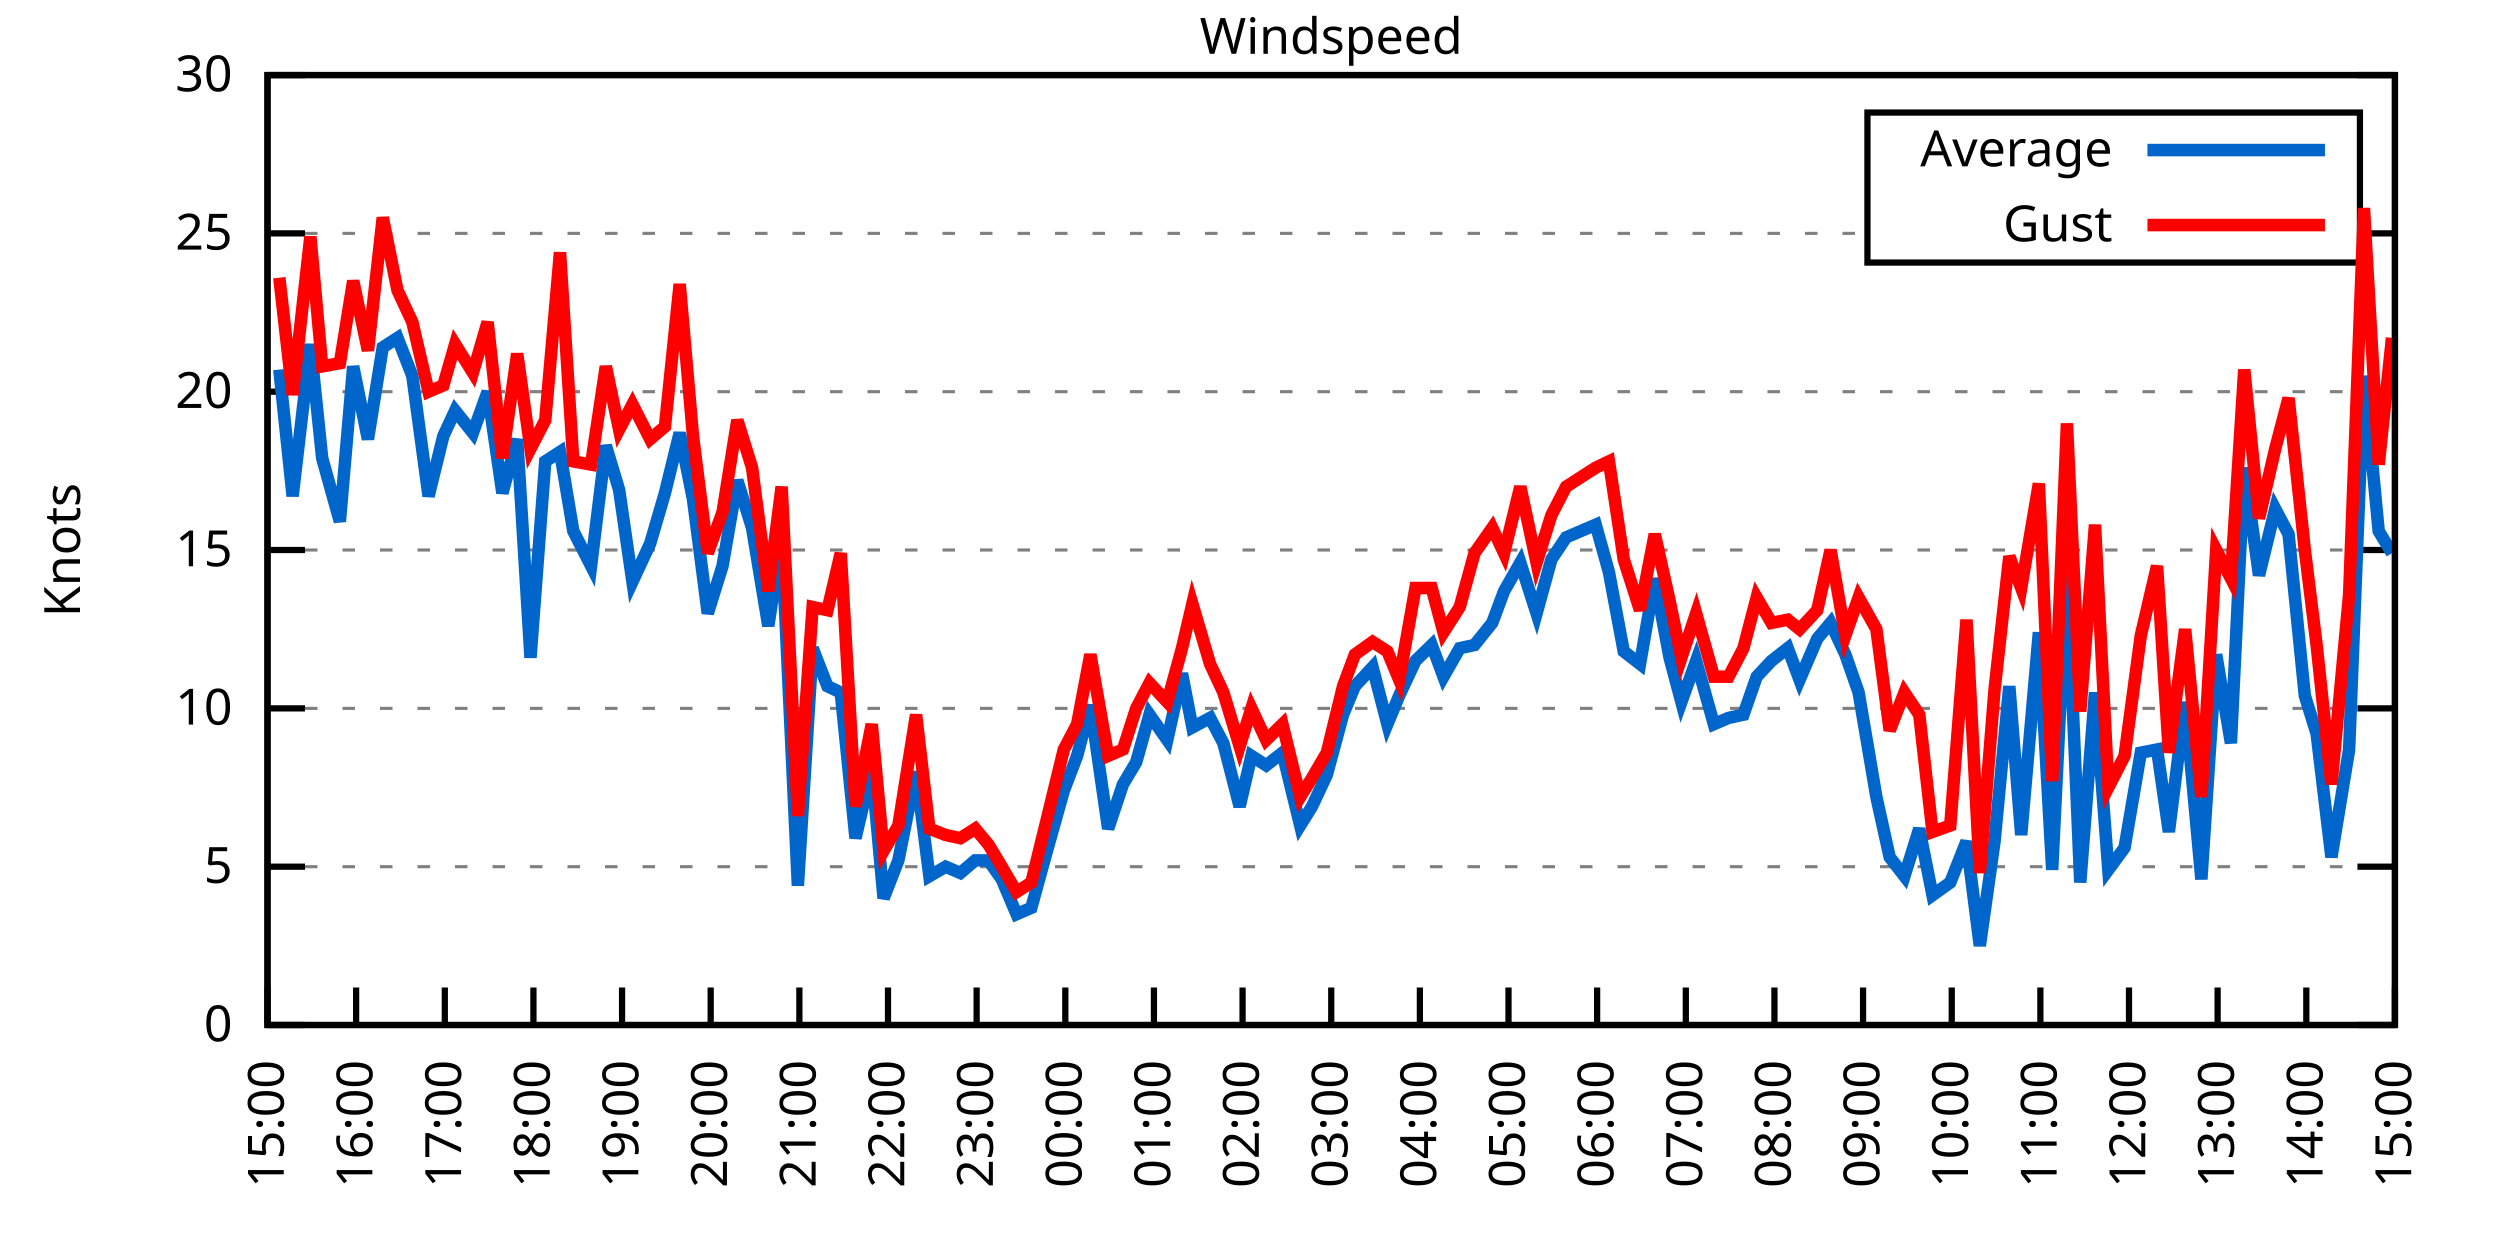
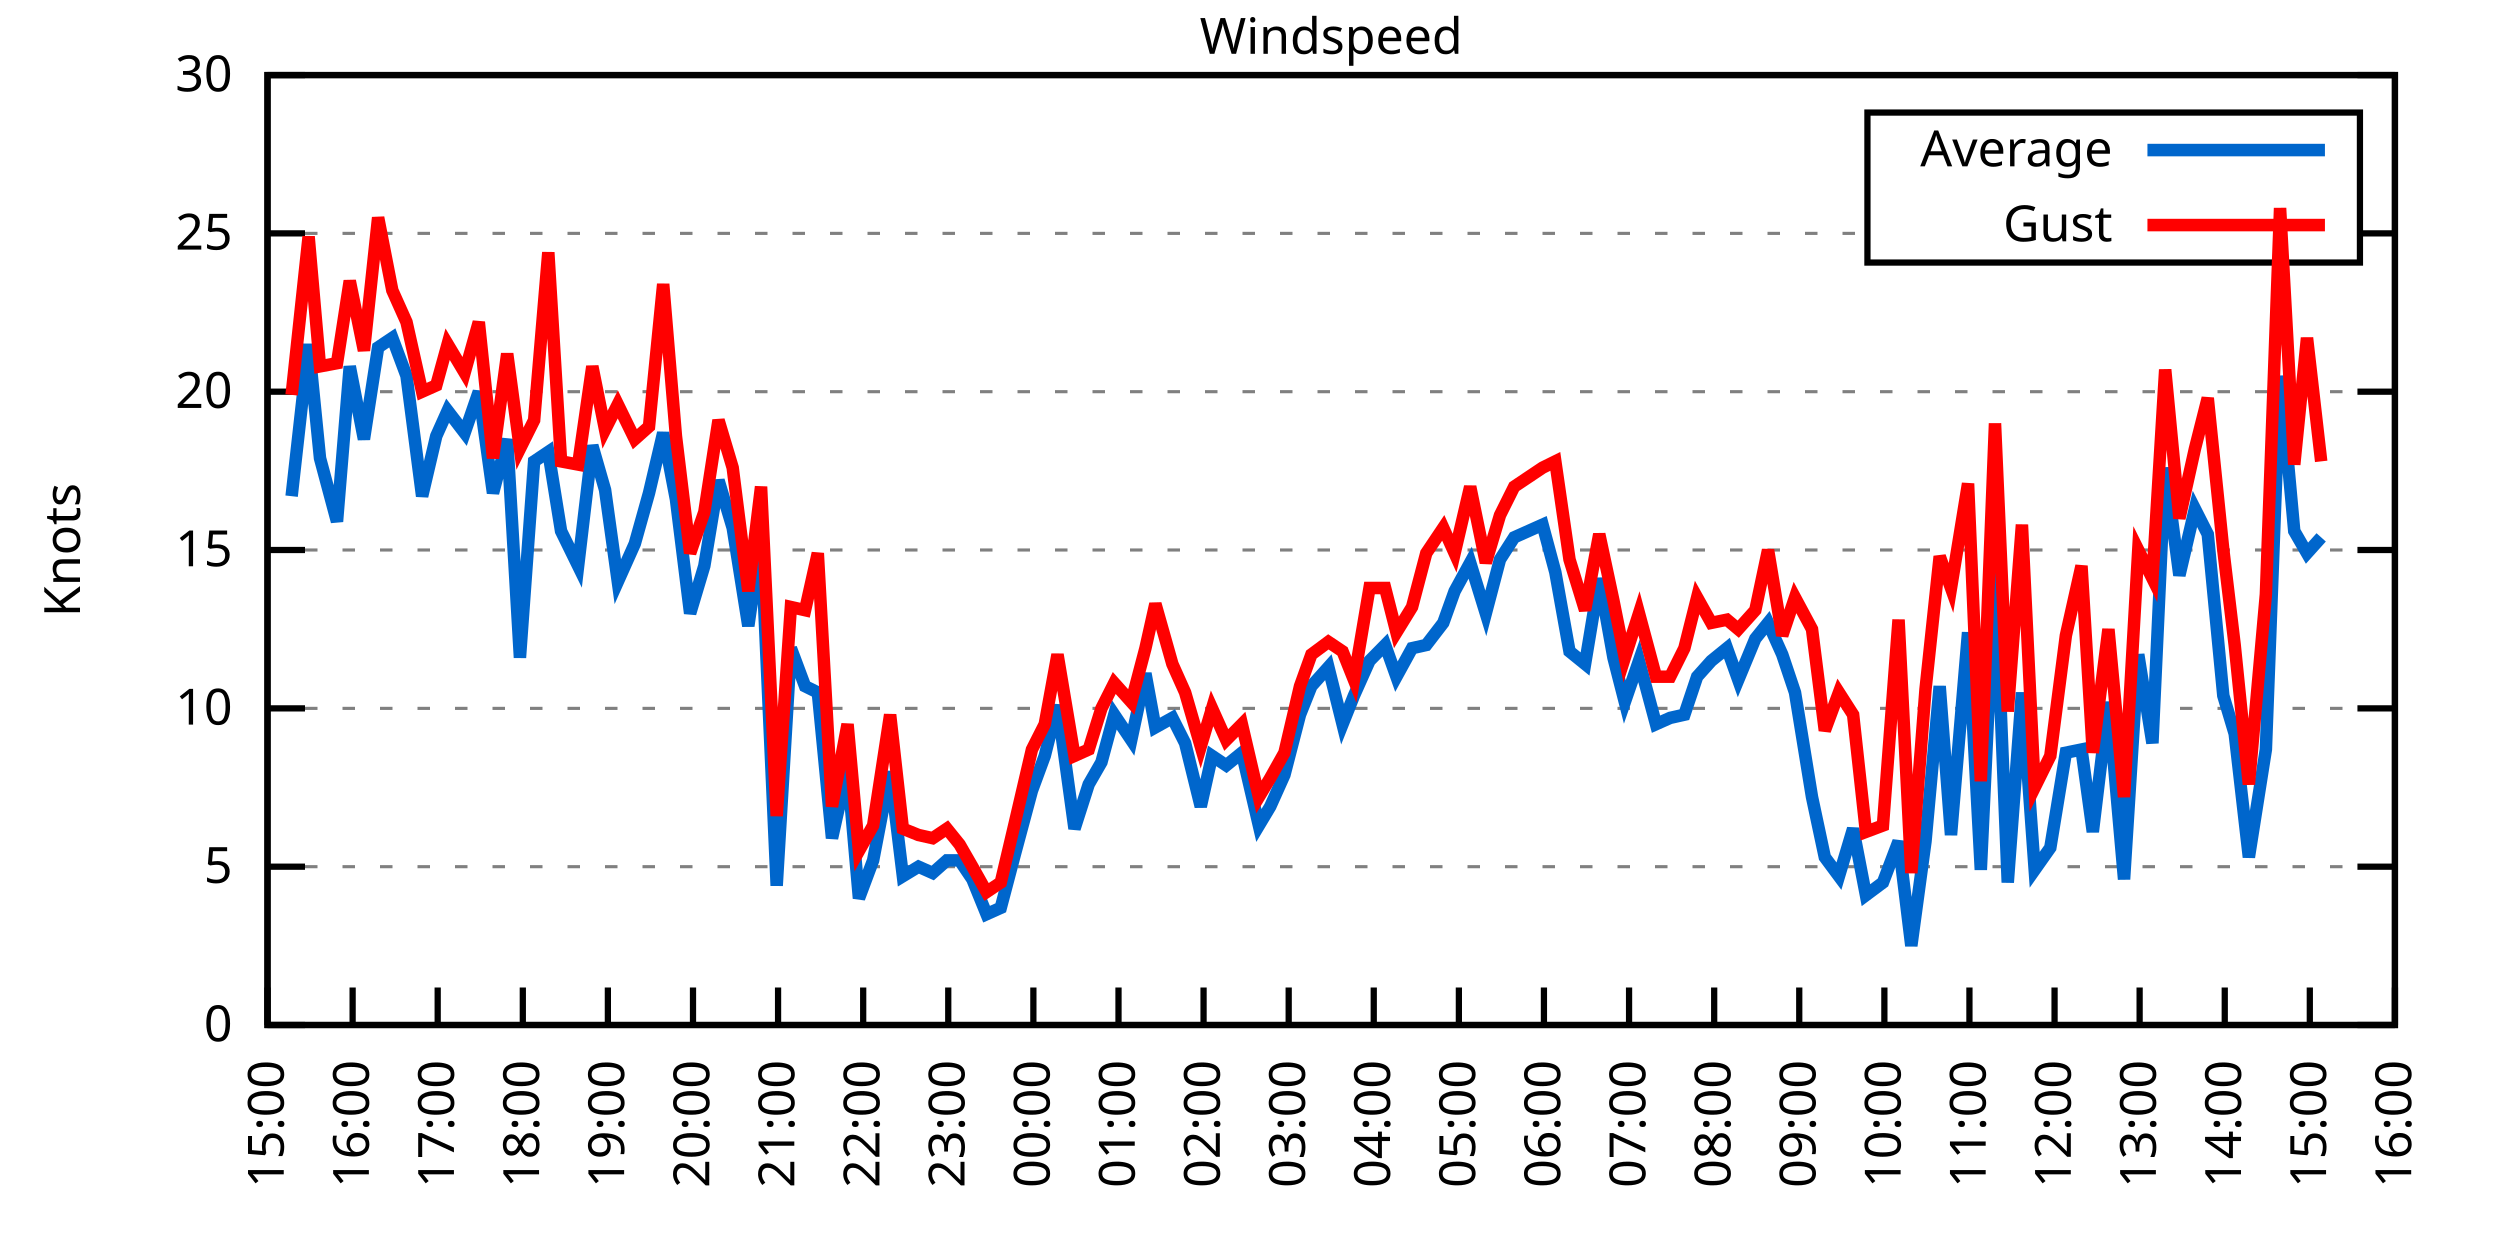
<svg xmlns="http://www.w3.org/2000/svg" xmlns:xlink="http://www.w3.org/1999/xlink" width="400" height="200" viewBox="0 0 400 200">
  <g id="gnuplot_canvas">
    <rect x="0" y="0" width="400" height="200" fill="none" />
    <defs>
      <circle id="gpDot" r="0.5" stroke-width="0.5" stroke="currentColor" />
      <path id="gpPt0" stroke-width="0.333" stroke="currentColor" d="M-1,0 h2 M0,-1 v2" />
      <path id="gpPt1" stroke-width="0.333" stroke="currentColor" d="M-1,-1 L1,1 M1,-1 L-1,1" />
      <path id="gpPt2" stroke-width="0.333" stroke="currentColor" d="M-1,0 L1,0 M0,-1 L0,1 M-1,-1 L1,1 M-1,1 L1,-1" />
      <rect id="gpPt3" stroke-width="0.333" stroke="currentColor" x="-1" y="-1" width="2" height="2" />
      <rect id="gpPt4" stroke-width="0.333" stroke="currentColor" fill="currentColor" x="-1" y="-1" width="2" height="2" />
      <circle id="gpPt5" stroke-width="0.333" stroke="currentColor" cx="0" cy="0" r="1" />
      <use xlink:href="#gpPt5" id="gpPt6" fill="currentColor" stroke="none" />
      <path id="gpPt7" stroke-width="0.333" stroke="currentColor" d="M0,-1.33 L-1.33,0.67 L1.33,0.67 z" />
      <use xlink:href="#gpPt7" id="gpPt8" fill="currentColor" stroke="none" />
      <use xlink:href="#gpPt7" id="gpPt9" stroke="currentColor" transform="rotate(180)" />
      <use xlink:href="#gpPt9" id="gpPt10" fill="currentColor" stroke="none" />
      <use xlink:href="#gpPt3" id="gpPt11" stroke="currentColor" transform="rotate(45)" />
      <use xlink:href="#gpPt11" id="gpPt12" fill="currentColor" stroke="none" />
      <path id="gpPt13" stroke-width="0.333" stroke="currentColor" d="M0,1.330 L1.265,0.411 L0.782,-1.067 L-0.782,-1.076 L-1.265,0.411 z" />
      <use xlink:href="#gpPt13" id="gpPt14" fill="currentColor" stroke="none" />
      <filter id="textbox" filterUnits="objectBoundingBox" x="0" y="0" height="1" width="1">
        <feFlood flood-color="white" flood-opacity="1" result="bgnd" />
        <feComposite in="SourceGraphic" in2="bgnd" operator="atop" />
      </filter>
      <filter id="greybox" filterUnits="objectBoundingBox" x="0" y="0" height="1" width="1">
        <feFlood flood-color="lightgrey" flood-opacity="1" result="grey" />
        <feComposite in="SourceGraphic" in2="grey" operator="atop" />
      </filter>
    </defs>
    <g fill="none" color="white" stroke="currentColor" stroke-width="1.00" stroke-linecap="butt" stroke-linejoin="miter">
</g>
    <g fill="none" color="black" stroke="currentColor" stroke-width="1.00" stroke-linecap="butt" stroke-linejoin="miter">
      <g stroke="none" shape-rendering="crispEdges">
        <polygon fill="rgb(255, 255, 255)" points="42.80,164.00 383.18,164.00 383.18,12.02 42.80,12.02 " />
      </g>
    </g>
    <g fill="none" color="black" stroke="currentColor" stroke-width="1.00" stroke-linecap="butt" stroke-linejoin="miter">
</g>
    <g fill="none" color="black" stroke="black" stroke-width="0.50" stroke-linecap="butt" stroke-linejoin="miter">
</g>
    <g fill="none" color="gray" stroke="currentColor" stroke-width="0.50" stroke-linecap="butt" stroke-linejoin="miter">
      <path stroke="gray" stroke-dasharray="2,4" class="gridline" d="M42.80,164.00 L383.19,164.00  " />
    </g>
    <g fill="none" color="gray" stroke="gray" stroke-width="1.00" stroke-linecap="butt" stroke-linejoin="miter">
</g>
    <g fill="none" color="black" stroke="currentColor" stroke-width="1.00" stroke-linecap="butt" stroke-linejoin="miter">
      <path stroke="black" d="M42.80,164.00 L48.80,164.00 M383.19,164.00 L377.19,164.00  " />
      <g transform="translate(37.20,166.60)" stroke="none" fill="black" font-family="Sans" font-size="8.00" text-anchor="end">
        <text>
          <tspan font-family="Sans"> 0</tspan>
        </text>
      </g>
    </g>
    <g fill="none" color="black" stroke="currentColor" stroke-width="1.00" stroke-linecap="butt" stroke-linejoin="miter">
</g>
    <g fill="none" color="black" stroke="black" stroke-width="0.50" stroke-linecap="butt" stroke-linejoin="miter">
</g>
    <g fill="none" color="gray" stroke="currentColor" stroke-width="0.50" stroke-linecap="butt" stroke-linejoin="miter">
      <path stroke="gray" stroke-dasharray="2,4" class="gridline" d="M42.80,138.67 L383.19,138.67  " />
    </g>
    <g fill="none" color="gray" stroke="gray" stroke-width="1.00" stroke-linecap="butt" stroke-linejoin="miter">
</g>
    <g fill="none" color="black" stroke="currentColor" stroke-width="1.00" stroke-linecap="butt" stroke-linejoin="miter">
      <path stroke="black" d="M42.80,138.67 L48.80,138.67 M383.19,138.67 L377.19,138.67  " />
      <g transform="translate(37.20,141.27)" stroke="none" fill="black" font-family="Sans" font-size="8.00" text-anchor="end">
        <text>
          <tspan font-family="Sans"> 5</tspan>
        </text>
      </g>
    </g>
    <g fill="none" color="black" stroke="currentColor" stroke-width="1.00" stroke-linecap="butt" stroke-linejoin="miter">
</g>
    <g fill="none" color="black" stroke="black" stroke-width="0.50" stroke-linecap="butt" stroke-linejoin="miter">
</g>
    <g fill="none" color="gray" stroke="currentColor" stroke-width="0.50" stroke-linecap="butt" stroke-linejoin="miter">
      <path stroke="gray" stroke-dasharray="2,4" class="gridline" d="M42.80,113.34 L383.19,113.34  " />
    </g>
    <g fill="none" color="gray" stroke="gray" stroke-width="1.00" stroke-linecap="butt" stroke-linejoin="miter">
</g>
    <g fill="none" color="black" stroke="currentColor" stroke-width="1.00" stroke-linecap="butt" stroke-linejoin="miter">
      <path stroke="black" d="M42.80,113.34 L48.80,113.34 M383.19,113.34 L377.19,113.34  " />
      <g transform="translate(37.20,115.94)" stroke="none" fill="black" font-family="Sans" font-size="8.00" text-anchor="end">
        <text>
          <tspan font-family="Sans"> 10</tspan>
        </text>
      </g>
    </g>
    <g fill="none" color="black" stroke="currentColor" stroke-width="1.00" stroke-linecap="butt" stroke-linejoin="miter">
</g>
    <g fill="none" color="black" stroke="black" stroke-width="0.50" stroke-linecap="butt" stroke-linejoin="miter">
</g>
    <g fill="none" color="gray" stroke="currentColor" stroke-width="0.50" stroke-linecap="butt" stroke-linejoin="miter">
      <path stroke="gray" stroke-dasharray="2,4" class="gridline" d="M42.80,88.00 L383.19,88.00  " />
    </g>
    <g fill="none" color="gray" stroke="gray" stroke-width="1.00" stroke-linecap="butt" stroke-linejoin="miter">
</g>
    <g fill="none" color="black" stroke="currentColor" stroke-width="1.00" stroke-linecap="butt" stroke-linejoin="miter">
      <path stroke="black" d="M42.80,88.00 L48.80,88.00 M383.19,88.00 L377.19,88.00  " />
      <g transform="translate(37.20,90.60)" stroke="none" fill="black" font-family="Sans" font-size="8.00" text-anchor="end">
        <text>
          <tspan font-family="Sans"> 15</tspan>
        </text>
      </g>
    </g>
    <g fill="none" color="black" stroke="currentColor" stroke-width="1.00" stroke-linecap="butt" stroke-linejoin="miter">
</g>
    <g fill="none" color="black" stroke="black" stroke-width="0.50" stroke-linecap="butt" stroke-linejoin="miter">
</g>
    <g fill="none" color="gray" stroke="currentColor" stroke-width="0.50" stroke-linecap="butt" stroke-linejoin="miter">
      <path stroke="gray" stroke-dasharray="2,4" class="gridline" d="M42.80,62.67 L383.19,62.67  " />
    </g>
    <g fill="none" color="gray" stroke="gray" stroke-width="1.00" stroke-linecap="butt" stroke-linejoin="miter">
</g>
    <g fill="none" color="black" stroke="currentColor" stroke-width="1.00" stroke-linecap="butt" stroke-linejoin="miter">
      <path stroke="black" d="M42.80,62.67 L48.80,62.67 M383.19,62.67 L377.19,62.67  " />
      <g transform="translate(37.20,65.27)" stroke="none" fill="black" font-family="Sans" font-size="8.00" text-anchor="end">
        <text>
          <tspan font-family="Sans"> 20</tspan>
        </text>
      </g>
    </g>
    <g fill="none" color="black" stroke="currentColor" stroke-width="1.00" stroke-linecap="butt" stroke-linejoin="miter">
</g>
    <g fill="none" color="black" stroke="black" stroke-width="0.50" stroke-linecap="butt" stroke-linejoin="miter">
</g>
    <g fill="none" color="gray" stroke="currentColor" stroke-width="0.50" stroke-linecap="butt" stroke-linejoin="miter">
      <path stroke="gray" stroke-dasharray="2,4" class="gridline" d="M42.80,37.34 L298.79,37.34 M377.59,37.34 L383.19,37.34  " />
    </g>
    <g fill="none" color="gray" stroke="gray" stroke-width="1.00" stroke-linecap="butt" stroke-linejoin="miter">
</g>
    <g fill="none" color="black" stroke="currentColor" stroke-width="1.00" stroke-linecap="butt" stroke-linejoin="miter">
      <path stroke="black" d="M42.80,37.34 L48.80,37.34 M383.19,37.34 L377.19,37.34  " />
      <g transform="translate(37.20,39.94)" stroke="none" fill="black" font-family="Sans" font-size="8.00" text-anchor="end">
        <text>
          <tspan font-family="Sans"> 25</tspan>
        </text>
      </g>
    </g>
    <g fill="none" color="black" stroke="currentColor" stroke-width="1.00" stroke-linecap="butt" stroke-linejoin="miter">
</g>
    <g fill="none" color="black" stroke="black" stroke-width="0.50" stroke-linecap="butt" stroke-linejoin="miter">
</g>
    <g fill="none" color="gray" stroke="currentColor" stroke-width="0.50" stroke-linecap="butt" stroke-linejoin="miter">
      <path stroke="gray" stroke-dasharray="2,4" class="gridline" d="M42.80,12.01 L383.19,12.01  " />
    </g>
    <g fill="none" color="gray" stroke="gray" stroke-width="1.00" stroke-linecap="butt" stroke-linejoin="miter">
</g>
    <g fill="none" color="black" stroke="currentColor" stroke-width="1.00" stroke-linecap="butt" stroke-linejoin="miter">
      <path stroke="black" d="M42.80,12.01 L48.80,12.01 M383.19,12.01 L377.19,12.01  " />
      <g transform="translate(37.20,14.61)" stroke="none" fill="black" font-family="Sans" font-size="8.00" text-anchor="end">
        <text>
          <tspan font-family="Sans"> 30</tspan>
        </text>
      </g>
    </g>
    <g fill="none" color="black" stroke="currentColor" stroke-width="1.00" stroke-linecap="butt" stroke-linejoin="miter">
      <path stroke="black" d="M42.80,164.00 L42.80,158.00  " />
      <g transform="translate(45.40,169.60) rotate(270.00)" stroke="none" fill="black" font-family="Sans" font-size="8.00" text-anchor="end">
        <text>
          <tspan font-family="Sans">15:00</tspan>
        </text>
      </g>
    </g>
    <g fill="none" color="black" stroke="currentColor" stroke-width="1.00" stroke-linecap="butt" stroke-linejoin="miter">
-       <path stroke="black" d="M56.98,164.00 L56.98,158.00  " />
-       <g transform="translate(59.58,169.60) rotate(270.00)" stroke="none" fill="black" font-family="Sans" font-size="8.00" text-anchor="end">
+       <path stroke="black" d="M56.42,164.00 L56.42,158.00  " />
+       <g transform="translate(59.02,169.60) rotate(270.00)" stroke="none" fill="black" font-family="Sans" font-size="8.00" text-anchor="end">
        <text>
          <tspan font-family="Sans">16:00</tspan>
        </text>
      </g>
    </g>
    <g fill="none" color="black" stroke="currentColor" stroke-width="1.00" stroke-linecap="butt" stroke-linejoin="miter">
-       <path stroke="black" d="M71.17,164.00 L71.17,158.00  " />
-       <g transform="translate(73.77,169.60) rotate(270.00)" stroke="none" fill="black" font-family="Sans" font-size="8.00" text-anchor="end">
+       <path stroke="black" d="M70.03,164.00 L70.03,158.00  " />
+       <g transform="translate(72.63,169.60) rotate(270.00)" stroke="none" fill="black" font-family="Sans" font-size="8.00" text-anchor="end">
        <text>
          <tspan font-family="Sans">17:00</tspan>
        </text>
      </g>
    </g>
    <g fill="none" color="black" stroke="currentColor" stroke-width="1.00" stroke-linecap="butt" stroke-linejoin="miter">
-       <path stroke="black" d="M85.35,164.00 L85.35,158.00  " />
-       <g transform="translate(87.95,169.60) rotate(270.00)" stroke="none" fill="black" font-family="Sans" font-size="8.00" text-anchor="end">
+       <path stroke="black" d="M83.65,164.00 L83.65,158.00  " />
+       <g transform="translate(86.25,169.60) rotate(270.00)" stroke="none" fill="black" font-family="Sans" font-size="8.00" text-anchor="end">
        <text>
          <tspan font-family="Sans">18:00</tspan>
        </text>
      </g>
    </g>
    <g fill="none" color="black" stroke="currentColor" stroke-width="1.00" stroke-linecap="butt" stroke-linejoin="miter">
-       <path stroke="black" d="M99.53,164.00 L99.53,158.00  " />
-       <g transform="translate(102.13,169.60) rotate(270.00)" stroke="none" fill="black" font-family="Sans" font-size="8.00" text-anchor="end">
+       <path stroke="black" d="M97.26,164.00 L97.26,158.00  " />
+       <g transform="translate(99.86,169.60) rotate(270.00)" stroke="none" fill="black" font-family="Sans" font-size="8.00" text-anchor="end">
        <text>
          <tspan font-family="Sans">19:00</tspan>
        </text>
      </g>
    </g>
    <g fill="none" color="black" stroke="currentColor" stroke-width="1.00" stroke-linecap="butt" stroke-linejoin="miter">
-       <path stroke="black" d="M113.71,164.00 L113.71,158.00  " />
-       <g transform="translate(116.31,169.60) rotate(270.00)" stroke="none" fill="black" font-family="Sans" font-size="8.00" text-anchor="end">
+       <path stroke="black" d="M110.88,164.00 L110.88,158.00  " />
+       <g transform="translate(113.48,169.60) rotate(270.00)" stroke="none" fill="black" font-family="Sans" font-size="8.00" text-anchor="end">
        <text>
          <tspan font-family="Sans">20:00</tspan>
        </text>
      </g>
    </g>
    <g fill="none" color="black" stroke="currentColor" stroke-width="1.00" stroke-linecap="butt" stroke-linejoin="miter">
-       <path stroke="black" d="M127.90,164.00 L127.90,158.00  " />
-       <g transform="translate(130.50,169.60) rotate(270.00)" stroke="none" fill="black" font-family="Sans" font-size="8.00" text-anchor="end">
+       <path stroke="black" d="M124.49,164.00 L124.49,158.00  " />
+       <g transform="translate(127.09,169.60) rotate(270.00)" stroke="none" fill="black" font-family="Sans" font-size="8.00" text-anchor="end">
        <text>
          <tspan font-family="Sans">21:00</tspan>
        </text>
      </g>
    </g>
    <g fill="none" color="black" stroke="currentColor" stroke-width="1.00" stroke-linecap="butt" stroke-linejoin="miter">
-       <path stroke="black" d="M142.08,164.00 L142.08,158.00  " />
-       <g transform="translate(144.68,169.60) rotate(270.00)" stroke="none" fill="black" font-family="Sans" font-size="8.00" text-anchor="end">
+       <path stroke="black" d="M138.11,164.00 L138.11,158.00  " />
+       <g transform="translate(140.71,169.60) rotate(270.00)" stroke="none" fill="black" font-family="Sans" font-size="8.00" text-anchor="end">
        <text>
          <tspan font-family="Sans">22:00</tspan>
        </text>
      </g>
    </g>
    <g fill="none" color="black" stroke="currentColor" stroke-width="1.00" stroke-linecap="butt" stroke-linejoin="miter">
-       <path stroke="black" d="M156.26,164.00 L156.26,158.00  " />
-       <g transform="translate(158.86,169.60) rotate(270.00)" stroke="none" fill="black" font-family="Sans" font-size="8.00" text-anchor="end">
+       <path stroke="black" d="M151.72,164.00 L151.72,158.00  " />
+       <g transform="translate(154.32,169.60) rotate(270.00)" stroke="none" fill="black" font-family="Sans" font-size="8.00" text-anchor="end">
        <text>
          <tspan font-family="Sans">23:00</tspan>
        </text>
      </g>
    </g>
    <g fill="none" color="black" stroke="currentColor" stroke-width="1.00" stroke-linecap="butt" stroke-linejoin="miter">
-       <path stroke="black" d="M170.45,164.00 L170.45,158.00  " />
-       <g transform="translate(173.05,169.60) rotate(270.00)" stroke="none" fill="black" font-family="Sans" font-size="8.00" text-anchor="end">
+       <path stroke="black" d="M165.34,164.00 L165.34,158.00  " />
+       <g transform="translate(167.94,169.60) rotate(270.00)" stroke="none" fill="black" font-family="Sans" font-size="8.00" text-anchor="end">
        <text>
          <tspan font-family="Sans">00:00</tspan>
        </text>
      </g>
    </g>
    <g fill="none" color="black" stroke="currentColor" stroke-width="1.00" stroke-linecap="butt" stroke-linejoin="miter">
-       <path stroke="black" d="M184.63,164.00 L184.63,158.00  " />
-       <g transform="translate(187.23,169.60) rotate(270.00)" stroke="none" fill="black" font-family="Sans" font-size="8.00" text-anchor="end">
+       <path stroke="black" d="M178.96,164.00 L178.96,158.00  " />
+       <g transform="translate(181.56,169.60) rotate(270.00)" stroke="none" fill="black" font-family="Sans" font-size="8.00" text-anchor="end">
        <text>
          <tspan font-family="Sans">01:00</tspan>
        </text>
      </g>
    </g>
    <g fill="none" color="black" stroke="currentColor" stroke-width="1.00" stroke-linecap="butt" stroke-linejoin="miter">
-       <path stroke="black" d="M198.81,164.00 L198.81,158.00  " />
-       <g transform="translate(201.41,169.60) rotate(270.00)" stroke="none" fill="black" font-family="Sans" font-size="8.00" text-anchor="end">
+       <path stroke="black" d="M192.57,164.00 L192.57,158.00  " />
+       <g transform="translate(195.17,169.60) rotate(270.00)" stroke="none" fill="black" font-family="Sans" font-size="8.00" text-anchor="end">
        <text>
          <tspan font-family="Sans">02:00</tspan>
        </text>
      </g>
    </g>
    <g fill="none" color="black" stroke="currentColor" stroke-width="1.00" stroke-linecap="butt" stroke-linejoin="miter">
-       <path stroke="black" d="M213.00,164.00 L213.00,158.00  " />
-       <g transform="translate(215.60,169.60) rotate(270.00)" stroke="none" fill="black" font-family="Sans" font-size="8.00" text-anchor="end">
+       <path stroke="black" d="M206.19,164.00 L206.19,158.00  " />
+       <g transform="translate(208.79,169.60) rotate(270.00)" stroke="none" fill="black" font-family="Sans" font-size="8.00" text-anchor="end">
        <text>
          <tspan font-family="Sans">03:00</tspan>
        </text>
      </g>
    </g>
    <g fill="none" color="black" stroke="currentColor" stroke-width="1.00" stroke-linecap="butt" stroke-linejoin="miter">
-       <path stroke="black" d="M227.18,164.00 L227.18,158.00  " />
-       <g transform="translate(229.78,169.60) rotate(270.00)" stroke="none" fill="black" font-family="Sans" font-size="8.00" text-anchor="end">
+       <path stroke="black" d="M219.80,164.00 L219.80,158.00  " />
+       <g transform="translate(222.40,169.60) rotate(270.00)" stroke="none" fill="black" font-family="Sans" font-size="8.00" text-anchor="end">
        <text>
          <tspan font-family="Sans">04:00</tspan>
        </text>
      </g>
    </g>
    <g fill="none" color="black" stroke="currentColor" stroke-width="1.00" stroke-linecap="butt" stroke-linejoin="miter">
-       <path stroke="black" d="M241.36,164.00 L241.36,158.00  " />
-       <g transform="translate(243.96,169.60) rotate(270.00)" stroke="none" fill="black" font-family="Sans" font-size="8.00" text-anchor="end">
+       <path stroke="black" d="M233.42,164.00 L233.42,158.00  " />
+       <g transform="translate(236.02,169.60) rotate(270.00)" stroke="none" fill="black" font-family="Sans" font-size="8.00" text-anchor="end">
        <text>
          <tspan font-family="Sans">05:00</tspan>
        </text>
      </g>
    </g>
    <g fill="none" color="black" stroke="currentColor" stroke-width="1.00" stroke-linecap="butt" stroke-linejoin="miter">
-       <path stroke="black" d="M255.54,164.00 L255.54,158.00  " />
-       <g transform="translate(258.14,169.60) rotate(270.00)" stroke="none" fill="black" font-family="Sans" font-size="8.00" text-anchor="end">
+       <path stroke="black" d="M247.03,164.00 L247.03,158.00  " />
+       <g transform="translate(249.63,169.60) rotate(270.00)" stroke="none" fill="black" font-family="Sans" font-size="8.00" text-anchor="end">
        <text>
          <tspan font-family="Sans">06:00</tspan>
        </text>
      </g>
    </g>
    <g fill="none" color="black" stroke="currentColor" stroke-width="1.00" stroke-linecap="butt" stroke-linejoin="miter">
-       <path stroke="black" d="M269.73,164.00 L269.73,158.00  " />
-       <g transform="translate(272.33,169.60) rotate(270.00)" stroke="none" fill="black" font-family="Sans" font-size="8.00" text-anchor="end">
+       <path stroke="black" d="M260.65,164.00 L260.65,158.00  " />
+       <g transform="translate(263.25,169.60) rotate(270.00)" stroke="none" fill="black" font-family="Sans" font-size="8.00" text-anchor="end">
        <text>
          <tspan font-family="Sans">07:00</tspan>
        </text>
      </g>
    </g>
    <g fill="none" color="black" stroke="currentColor" stroke-width="1.00" stroke-linecap="butt" stroke-linejoin="miter">
-       <path stroke="black" d="M283.91,164.00 L283.91,158.00  " />
-       <g transform="translate(286.51,169.60) rotate(270.00)" stroke="none" fill="black" font-family="Sans" font-size="8.00" text-anchor="end">
+       <path stroke="black" d="M274.27,164.00 L274.27,158.00  " />
+       <g transform="translate(276.87,169.60) rotate(270.00)" stroke="none" fill="black" font-family="Sans" font-size="8.00" text-anchor="end">
        <text>
          <tspan font-family="Sans">08:00</tspan>
        </text>
      </g>
    </g>
    <g fill="none" color="black" stroke="currentColor" stroke-width="1.00" stroke-linecap="butt" stroke-linejoin="miter">
-       <path stroke="black" d="M298.09,164.00 L298.09,158.00  " />
-       <g transform="translate(300.69,169.60) rotate(270.00)" stroke="none" fill="black" font-family="Sans" font-size="8.00" text-anchor="end">
+       <path stroke="black" d="M287.88,164.00 L287.88,158.00  " />
+       <g transform="translate(290.48,169.60) rotate(270.00)" stroke="none" fill="black" font-family="Sans" font-size="8.00" text-anchor="end">
        <text>
          <tspan font-family="Sans">09:00</tspan>
        </text>
      </g>
    </g>
    <g fill="none" color="black" stroke="currentColor" stroke-width="1.00" stroke-linecap="butt" stroke-linejoin="miter">
-       <path stroke="black" d="M312.28,164.00 L312.28,158.00  " />
-       <g transform="translate(314.88,169.60) rotate(270.00)" stroke="none" fill="black" font-family="Sans" font-size="8.00" text-anchor="end">
+       <path stroke="black" d="M301.50,164.00 L301.50,158.00  " />
+       <g transform="translate(304.10,169.60) rotate(270.00)" stroke="none" fill="black" font-family="Sans" font-size="8.00" text-anchor="end">
        <text>
          <tspan font-family="Sans">10:00</tspan>
        </text>
      </g>
    </g>
    <g fill="none" color="black" stroke="currentColor" stroke-width="1.00" stroke-linecap="butt" stroke-linejoin="miter">
-       <path stroke="black" d="M326.46,164.00 L326.46,158.00  " />
-       <g transform="translate(329.06,169.60) rotate(270.00)" stroke="none" fill="black" font-family="Sans" font-size="8.00" text-anchor="end">
+       <path stroke="black" d="M315.11,164.00 L315.11,158.00  " />
+       <g transform="translate(317.71,169.60) rotate(270.00)" stroke="none" fill="black" font-family="Sans" font-size="8.00" text-anchor="end">
        <text>
          <tspan font-family="Sans">11:00</tspan>
        </text>
      </g>
    </g>
    <g fill="none" color="black" stroke="currentColor" stroke-width="1.00" stroke-linecap="butt" stroke-linejoin="miter">
-       <path stroke="black" d="M340.64,164.00 L340.64,158.00  " />
-       <g transform="translate(343.24,169.60) rotate(270.00)" stroke="none" fill="black" font-family="Sans" font-size="8.00" text-anchor="end">
+       <path stroke="black" d="M328.73,164.00 L328.73,158.00  " />
+       <g transform="translate(331.33,169.60) rotate(270.00)" stroke="none" fill="black" font-family="Sans" font-size="8.00" text-anchor="end">
        <text>
          <tspan font-family="Sans">12:00</tspan>
        </text>
      </g>
    </g>
    <g fill="none" color="black" stroke="currentColor" stroke-width="1.00" stroke-linecap="butt" stroke-linejoin="miter">
-       <path stroke="black" d="M354.82,164.00 L354.82,158.00  " />
-       <g transform="translate(357.42,169.60) rotate(270.00)" stroke="none" fill="black" font-family="Sans" font-size="8.00" text-anchor="end">
+       <path stroke="black" d="M342.34,164.00 L342.34,158.00  " />
+       <g transform="translate(344.94,169.60) rotate(270.00)" stroke="none" fill="black" font-family="Sans" font-size="8.00" text-anchor="end">
        <text>
          <tspan font-family="Sans">13:00</tspan>
        </text>
      </g>
    </g>
    <g fill="none" color="black" stroke="currentColor" stroke-width="1.00" stroke-linecap="butt" stroke-linejoin="miter">
-       <path stroke="black" d="M369.01,164.00 L369.01,158.00  " />
-       <g transform="translate(371.61,169.60) rotate(270.00)" stroke="none" fill="black" font-family="Sans" font-size="8.00" text-anchor="end">
+       <path stroke="black" d="M355.96,164.00 L355.96,158.00  " />
+       <g transform="translate(358.56,169.60) rotate(270.00)" stroke="none" fill="black" font-family="Sans" font-size="8.00" text-anchor="end">
        <text>
          <tspan font-family="Sans">14:00</tspan>
+         </text>
+       </g>
+     </g>
+     <g fill="none" color="black" stroke="currentColor" stroke-width="1.00" stroke-linecap="butt" stroke-linejoin="miter">
+       <path stroke="black" d="M369.57,164.00 L369.57,158.00  " />
+       <g transform="translate(372.17,169.60) rotate(270.00)" stroke="none" fill="black" font-family="Sans" font-size="8.00" text-anchor="end">
+         <text>
+           <tspan font-family="Sans">15:00</tspan>
        </text>
      </g>
    </g>
    <g fill="none" color="black" stroke="currentColor" stroke-width="1.00" stroke-linecap="butt" stroke-linejoin="miter">
      <path stroke="black" d="M383.19,164.00 L383.19,158.00  " />
      <g transform="translate(385.79,169.60) rotate(270.00)" stroke="none" fill="black" font-family="Sans" font-size="8.00" text-anchor="end">
        <text>
-           <tspan font-family="Sans">15:00</tspan>
+           <tspan font-family="Sans">16:00</tspan>
        </text>
      </g>
    </g>
    <g fill="none" color="black" stroke="currentColor" stroke-width="1.00" stroke-linecap="butt" stroke-linejoin="miter">
</g>
    <g fill="none" color="black" stroke="currentColor" stroke-width="1.00" stroke-linecap="butt" stroke-linejoin="miter">
      <path stroke="black" d="M42.80,12.01 L42.80,164.00 L383.19,164.00 L383.19,12.01 L42.80,12.01 Z  " />
    </g>
    <g fill="none" color="black" stroke="currentColor" stroke-width="1.00" stroke-linecap="butt" stroke-linejoin="miter">
</g>
    <g fill="none" color="black" stroke="currentColor" stroke-width="1.00" stroke-linecap="butt" stroke-linejoin="miter">
      <path stroke="black" d="M298.79,42.01 L298.79,18.01 L377.59,18.01 L377.59,42.01 L298.79,42.01 Z  " />
    </g>
    <g id="Windspeed_plot_1">
      <g fill="none" color="white" stroke="black" stroke-width="2.00" stroke-linecap="butt" stroke-linejoin="miter">
</g>
      <g fill="none" color="black" stroke="currentColor" stroke-width="2.00" stroke-linecap="butt" stroke-linejoin="miter">
        <g transform="translate(337.99,26.61)" stroke="none" fill="black" font-family="Sans" font-size="8.00" text-anchor="end">
          <text>
            <tspan font-family="Sans">Average</tspan>
          </text>
        </g>
      </g>
      <g fill="none" color="black" stroke="currentColor" stroke-width="2.00" stroke-linecap="butt" stroke-linejoin="miter">
-         <path stroke="rgb(  0, 102, 204)" d="M343.59,24.01 L371.99,24.01 M44.69,59.13 L46.82,79.39 L49.66,55.07 L51.55,73.31 L54.38,83.45 L56.51,58.62   L58.87,70.27 L61.24,55.58 L63.60,54.06 L65.97,60.14 L68.57,79.39 L70.93,69.77 L72.82,65.71 L75.66,69.26   L78.02,62.67 L80.38,78.89 L82.75,70.27 L84.88,105.23 L87.24,73.82 L89.60,72.30 L91.73,84.97 L94.57,90.54   L96.93,71.29 L99.06,78.38 L101.19,93.07 L104.02,86.99 L106.39,78.89 L108.75,69.26 L110.88,79.90 L113.24,98.14   L115.61,90.54 L117.97,76.86 L120.33,84.46 L122.93,100.16 L125.06,85.98 L127.66,141.71 L130.02,103.71 L132.39,109.79   L134.52,110.80 L136.88,134.11 L139.48,122.96 L141.37,143.73 L143.74,137.66 L146.57,123.47 L148.70,140.19 L151.30,138.67   L153.66,139.68 L156.03,137.66 L158.15,137.66 L160.28,140.69 L162.65,146.27 L165.01,145.25 L167.37,136.64 L170.21,126.51   L172.34,120.94 L174.46,112.83 L177.30,132.59 L179.67,125.50 L181.79,121.95 L183.92,114.35 L186.76,118.40 L189.12,107.76   L190.78,116.38 L193.61,114.86 L195.74,118.91 L198.34,129.04 L200.23,120.94 L202.59,122.46 L205.19,120.43 L208.03,132.08   L209.92,129.04 L212.29,123.98 L214.89,114.35 L216.78,109.79 L219.61,106.75 L221.98,115.87 L223.87,111.31 L226.47,105.74   L229.07,103.20 L230.96,108.27 L233.56,103.71 L235.92,103.20 L238.76,99.66 L240.65,94.59 L243.25,90.03 L245.85,98.14   L248.22,89.52 L250.58,85.98 L255.31,83.95 L257.43,91.55 L259.80,104.22 L262.40,106.24 L264.76,92.56 L267.13,105.23   L269.02,112.32 L271.38,105.74 L274.22,115.87 L276.58,114.86 L278.95,114.35 L281.07,108.27 L283.44,105.74 L286.04,103.71   L287.93,108.78 L290.76,102.19 L292.89,99.66 L295.26,104.72 L297.38,110.80 L300.22,127.52 L302.35,137.15 L304.71,140.19   L307.08,132.59 L309.20,143.23 L312.04,141.20 L314.64,134.62 L316.77,151.33 L319.13,134.62 L321.49,109.79 L323.39,133.60   L326.22,101.18 L328.35,139.17 L330.71,91.04 L332.84,141.20 L335.20,110.80 L337.33,139.17 L339.93,135.63 L342.53,120.43   L345.13,119.92 L347.02,133.10 L349.62,112.32 L352.22,140.69 L354.59,104.72 L356.95,118.91 L359.08,74.83 L361.44,92.06   L364.04,81.42 L366.17,85.47 L368.77,111.31 L370.66,117.39 L373.03,137.15 L375.86,119.92 L378.23,60.14 L380.59,84.97   L382.72,88.51  " />
+         <path stroke="rgb(  0, 102, 204)" d="M343.59,24.01 L371.99,24.01 M46.66,79.39 L49.38,55.07 L51.20,73.31 L53.92,83.45 L55.96,58.62 L58.23,70.27   L60.50,55.58 L62.77,54.06 L65.04,60.14 L67.54,79.39 L69.80,69.77 L71.62,65.71 L74.34,69.26 L76.61,62.67   L78.88,78.89 L81.15,70.27 L83.19,105.23 L85.46,73.82 L87.73,72.30 L89.77,84.97 L92.50,90.54 L94.77,71.29   L96.81,78.38 L98.85,93.07 L101.57,86.99 L103.84,78.89 L106.11,69.26 L108.15,79.90 L110.42,98.14 L112.69,90.54   L114.96,76.86 L117.23,84.46 L119.73,100.16 L121.77,85.98 L124.27,141.71 L126.54,103.71 L128.81,109.79 L130.85,110.80   L133.12,134.11 L135.61,122.96 L137.43,143.73 L139.70,137.66 L142.42,123.47 L144.46,140.19 L146.96,138.67 L149.23,139.68   L151.50,137.66 L153.54,137.66 L155.58,140.69 L157.85,146.27 L160.12,145.25 L162.39,136.64 L165.11,126.51 L167.16,120.94   L169.20,112.83 L171.92,132.59 L174.19,125.50 L176.23,121.95 L178.28,114.35 L181.00,118.40 L183.27,107.76 L184.86,116.38   L187.58,114.86 L189.62,118.91 L192.12,129.04 L193.93,120.94 L196.20,122.46 L198.70,120.43 L201.42,132.08 L203.24,129.04   L205.51,123.98 L208.00,114.35 L209.82,109.79 L212.54,106.75 L214.81,115.87 L216.63,111.31 L219.12,105.74 L221.62,103.20   L223.43,108.27 L225.93,103.71 L228.20,103.20 L230.92,99.66 L232.74,94.59 L235.23,90.03 L237.73,98.14 L240.00,89.52   L242.27,85.98 L246.81,83.95 L248.85,91.55 L251.12,104.22 L253.61,106.24 L255.88,92.56 L258.15,105.23 L259.97,112.32   L262.24,105.74 L264.96,115.87 L267.23,114.86 L269.50,114.35 L271.54,108.27 L273.81,105.74 L276.31,103.71 L278.12,108.78   L280.85,102.19 L282.89,99.66 L285.16,104.72 L287.20,110.80 L289.92,127.52 L291.97,137.15 L294.23,140.19 L296.50,132.59   L298.55,143.23 L301.27,141.20 L303.77,134.62 L305.81,151.33 L308.08,134.62 L310.35,109.79 L312.16,133.60 L314.89,101.18   L316.93,139.17 L319.20,91.04 L321.24,141.20 L323.51,110.80 L325.55,139.17 L328.05,135.63 L330.54,120.43 L333.04,119.92   L334.85,133.10 L337.35,112.32 L339.85,140.69 L342.12,104.72 L344.39,118.91 L346.43,74.83 L348.70,92.06 L351.19,81.42   L353.24,85.47 L355.73,111.31 L357.55,117.39 L359.82,137.15 L362.54,119.92 L364.81,60.14 L367.08,84.97 L369.12,88.51   L371.39,85.98  " />
      </g>
    </g>
    <g id="Windspeed_plot_2">
      <g fill="none" color="black" stroke="currentColor" stroke-width="2.00" stroke-linecap="butt" stroke-linejoin="miter">
        <g transform="translate(337.99,38.61)" stroke="none" fill="black" font-family="Sans" font-size="8.00" text-anchor="end">
          <text>
            <tspan font-family="Sans">Gust</tspan>
          </text>
        </g>
      </g>
      <g fill="none" color="black" stroke="currentColor" stroke-width="2.00" stroke-linecap="butt" stroke-linejoin="miter">
-         <path stroke="rgb(255,   0,   0)" d="M343.59,36.01 L371.99,36.01 M44.69,44.43 L46.82,63.18 L49.66,37.85 L51.55,58.62 L54.38,58.11 L56.51,44.94   L58.87,56.09 L61.24,34.81 L63.60,46.46 L65.97,51.53 L68.57,62.67 L70.93,61.66 L72.82,55.07 L75.66,59.63   L78.02,51.53 L80.38,73.31 L82.75,56.59 L84.88,71.79 L87.24,67.23 L89.60,40.38 L91.73,73.82 L94.57,74.33   L96.93,58.62 L99.06,68.75 L101.19,64.70 L104.02,70.27 L106.39,68.25 L108.75,45.45 L110.88,69.77 L113.24,88.51   L115.61,81.93 L117.97,67.23 L120.33,74.83 L122.93,94.59 L125.06,77.87 L127.66,130.56 L130.02,97.12 L132.39,97.63   L134.52,88.51 L136.88,129.04 L139.48,115.87 L141.37,136.14 L143.74,132.08 L146.57,114.35 L148.70,132.59 L151.30,133.60   L153.66,134.11 L156.03,132.59 L158.15,135.12 L160.28,138.67 L162.65,142.72 L165.01,141.20 L167.37,131.58 L170.21,119.92   L172.34,115.87 L174.46,104.72 L177.30,120.94 L179.67,119.92 L181.79,113.34 L183.92,109.28 L186.76,112.32 L189.12,103.71   L190.78,96.62 L193.61,106.24 L195.74,110.80 L198.34,119.42 L200.23,113.34 L202.59,118.40 L205.19,115.87 L208.03,127.52   L209.92,124.48 L212.29,120.43 L214.89,109.79 L216.78,104.72 L219.61,102.70 L221.98,104.22 L223.87,108.78 L226.47,94.08   L229.07,94.08 L230.96,101.18 L233.56,97.12 L235.92,88.51 L238.76,84.46 L240.65,88.51 L243.25,77.87 L245.85,90.03   L248.22,82.43 L250.58,77.87 L255.31,74.83 L257.43,73.82 L259.80,89.52 L262.40,97.63 L264.76,85.47 L267.13,96.11   L269.02,105.23 L271.38,98.14 L274.22,108.27 L276.58,108.27 L278.95,103.71 L281.07,95.60 L283.44,99.66 L286.04,99.15   L287.93,100.67 L290.76,97.63 L292.89,88.00 L295.26,101.68 L297.38,95.60 L300.22,100.67 L302.35,116.88 L304.71,110.80   L307.08,114.35 L309.20,133.10 L312.04,132.08 L314.64,99.15 L316.77,139.68 L319.13,110.30 L321.49,89.02 L323.39,94.08   L326.22,77.37 L328.35,124.99 L330.71,67.74 L332.84,113.84 L335.20,83.95 L337.33,126.00 L339.93,120.94 L342.53,101.68   L345.13,90.54 L347.02,120.43 L349.62,100.67 L352.22,127.52 L354.59,88.00 L356.95,92.56 L359.08,59.13 L361.44,82.94   L364.04,71.79 L366.17,63.69 L368.77,88.00 L370.66,103.20 L373.03,125.50 L375.86,95.10 L378.23,33.29 L380.59,74.33   L382.72,54.06  " />
+         <path stroke="rgb(255,   0,   0)" d="M343.59,36.01 L371.99,36.01 M46.66,63.18 L49.38,37.85 L51.20,58.62 L53.92,58.11 L55.96,44.94 L58.23,56.09   L60.50,34.81 L62.77,46.46 L65.04,51.53 L67.54,62.67 L69.80,61.66 L71.62,55.07 L74.34,59.63 L76.61,51.53   L78.88,73.31 L81.15,56.59 L83.19,71.79 L85.46,67.23 L87.73,40.38 L89.77,73.82 L92.50,74.33 L94.77,58.62   L96.81,68.75 L98.85,64.70 L101.57,70.27 L103.84,68.25 L106.11,45.45 L108.15,69.77 L110.42,88.51 L112.69,81.93   L114.96,67.23 L117.23,74.83 L119.73,94.59 L121.77,77.87 L124.27,130.56 L126.54,97.12 L128.81,97.63 L130.85,88.51   L133.12,129.04 L135.61,115.87 L137.43,136.14 L139.70,132.08 L142.42,114.35 L144.46,132.59 L146.96,133.60 L149.23,134.11   L151.50,132.59 L153.54,135.12 L155.58,138.67 L157.85,142.72 L160.12,141.20 L162.39,131.58 L165.11,119.92 L167.16,115.87   L169.20,104.72 L171.92,120.94 L174.19,119.92 L176.23,113.34 L178.28,109.28 L181.00,112.32 L183.27,103.71 L184.86,96.62   L187.58,106.24 L189.62,110.80 L192.12,119.42 L193.93,113.34 L196.20,118.40 L198.70,115.87 L201.42,127.52 L203.24,124.48   L205.51,120.43 L208.00,109.79 L209.82,104.72 L212.54,102.70 L214.81,104.22 L216.63,108.78 L219.12,94.08 L221.62,94.08   L223.43,101.18 L225.93,97.12 L228.20,88.51 L230.92,84.46 L232.74,88.51 L235.23,77.87 L237.73,90.03 L240.00,82.43   L242.27,77.87 L246.81,74.83 L248.85,73.82 L251.12,89.52 L253.61,97.63 L255.88,85.47 L258.15,96.11 L259.97,105.23   L262.24,98.14 L264.96,108.27 L267.23,108.27 L269.50,103.71 L271.54,95.60 L273.81,99.66 L276.31,99.15 L278.12,100.67   L280.85,97.63 L282.89,88.00 L285.16,101.68 L287.20,95.60 L289.92,100.67 L291.97,116.88 L294.23,110.80 L296.50,114.35   L298.55,133.10 L301.27,132.08 L303.77,99.15 L305.81,139.68 L308.08,110.30 L310.35,89.02 L312.16,94.08 L314.89,77.37   L316.93,124.99 L319.20,67.74 L321.24,113.84 L323.51,83.95 L325.55,126.00 L328.05,120.94 L330.54,101.68 L333.04,90.54   L334.85,120.43 L337.35,100.67 L339.85,127.52 L342.12,88.00 L344.39,92.56 L346.43,59.13 L348.70,82.94 L351.19,71.79   L353.24,63.69 L355.73,88.00 L357.55,103.20 L359.82,125.50 L362.54,95.10 L364.81,33.29 L367.08,74.33 L369.12,54.06   L371.39,73.82  " />
      </g>
    </g>
    <g fill="none" color="black" stroke="currentColor" stroke-width="2.00" stroke-linecap="butt" stroke-linejoin="miter">
</g>
    <g fill="none" color="black" stroke="black" stroke-width="1.00" stroke-linecap="butt" stroke-linejoin="miter">
</g>
    <g fill="none" color="black" stroke="currentColor" stroke-width="1.00" stroke-linecap="butt" stroke-linejoin="miter">
      <path stroke="black" d="M42.80,12.01 L42.80,164.00 L383.19,164.00 L383.19,12.01 L42.80,12.01 Z  " />
      <g transform="translate(12.80,88.01) rotate(270.00)" stroke="none" fill="black" font-family="Sans" font-size="8.00" text-anchor="middle">
        <text>
          <tspan font-family="Sans">Knots</tspan>
        </text>
      </g>
    </g>
    <g fill="none" color="black" stroke="currentColor" stroke-width="1.00" stroke-linecap="butt" stroke-linejoin="miter">
</g>
    <g fill="none" color="black" stroke="currentColor" stroke-width="1.00" stroke-linecap="butt" stroke-linejoin="miter">
      <g transform="translate(212.99,8.61)" stroke="none" fill="black" font-family="Sans" font-size="8.00" text-anchor="middle">
        <text>
          <tspan font-family="Sans">Windspeed</tspan>
        </text>
      </g>
    </g>
    <g fill="none" color="black" stroke="currentColor" stroke-width="1.00" stroke-linecap="butt" stroke-linejoin="miter">
</g>
  </g>
</svg>
